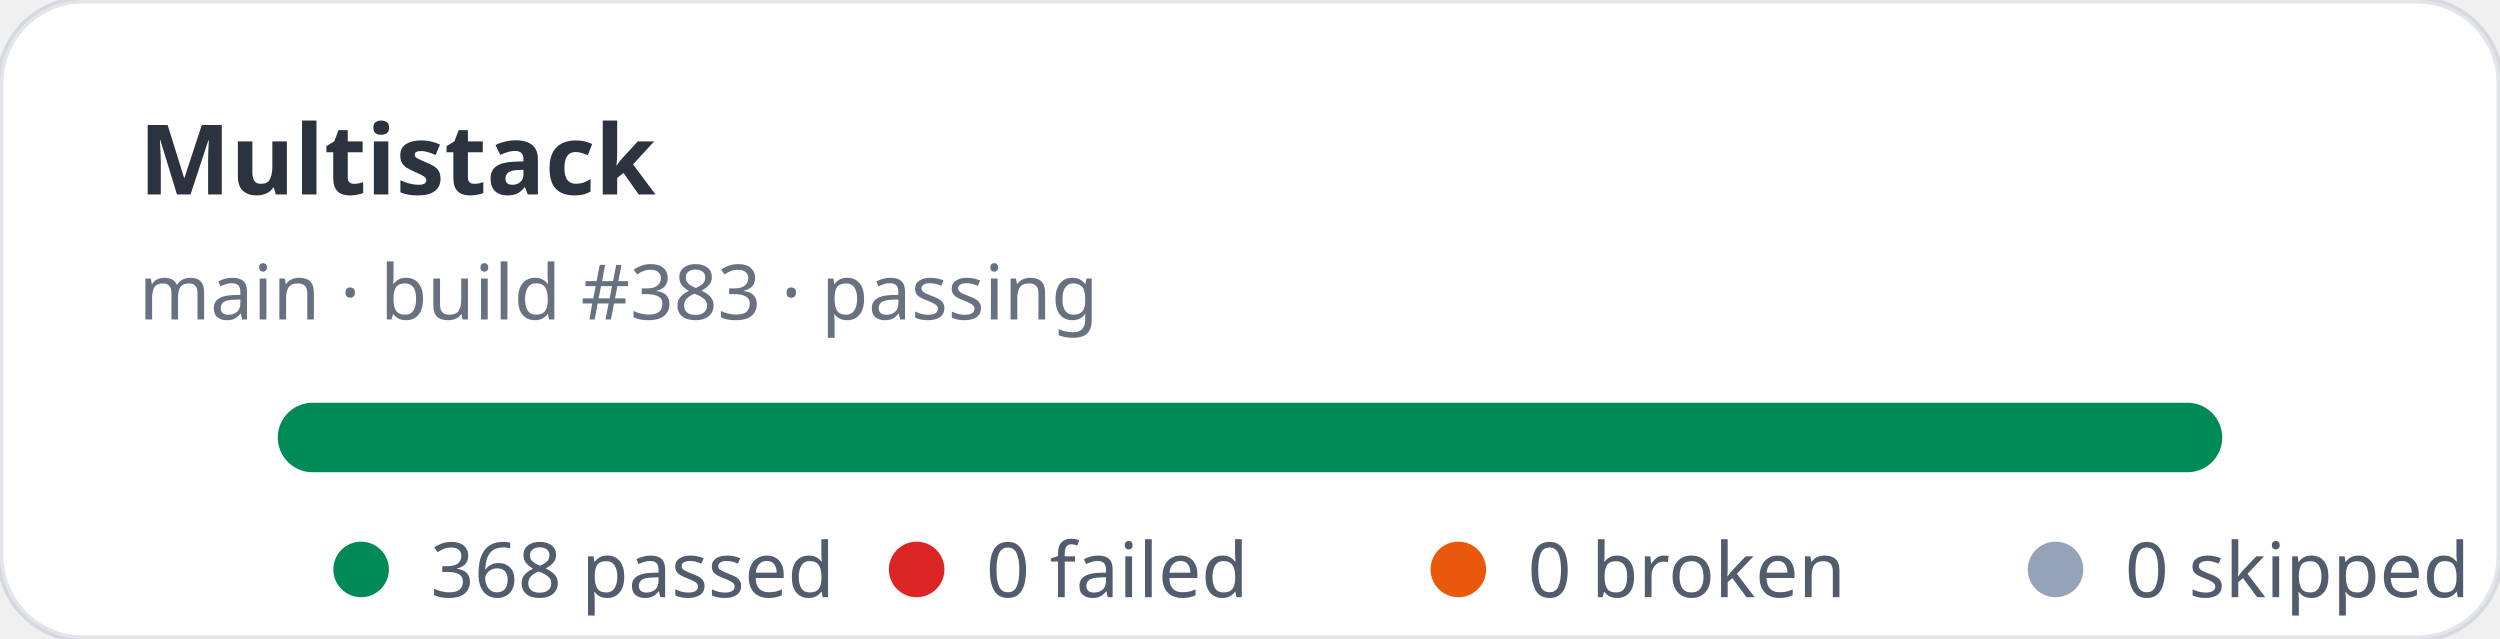
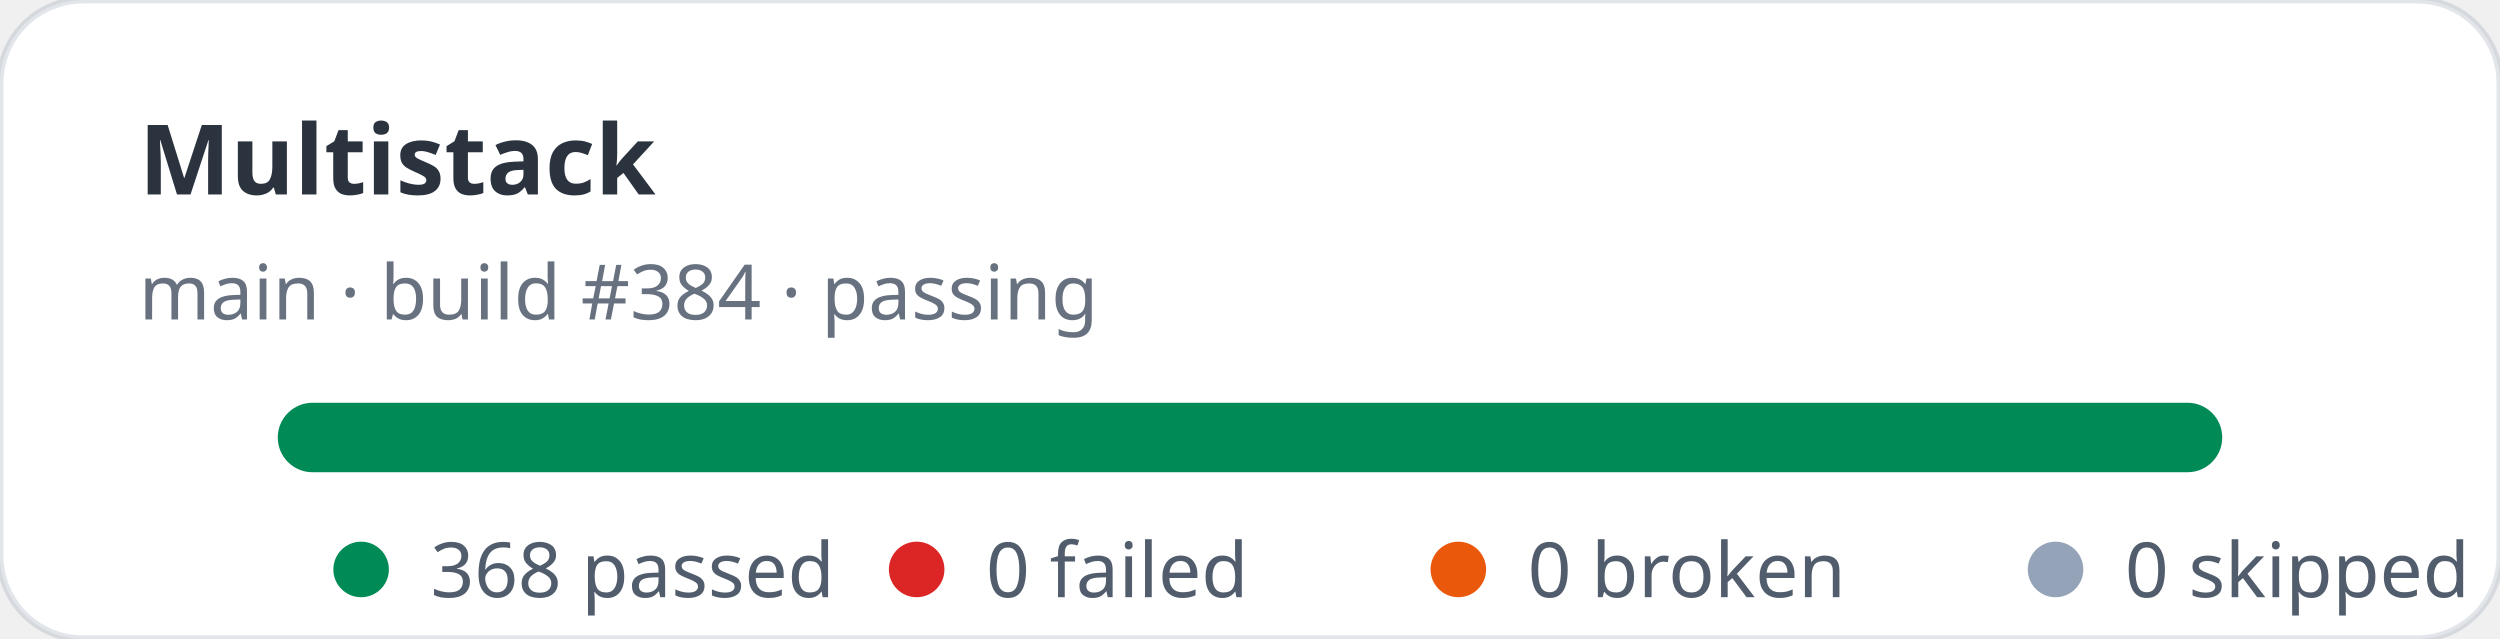
<svg xmlns="http://www.w3.org/2000/svg" width="360" height="92" viewBox="0 0 360 92" role="img" aria-label="Multistack stats: 368 passed, 0 failed">
  <rect width="360" height="92" rx="12" fill="#ffffff" stroke="rgba(11,48,86,0.12)" />
  <text x="20" y="28" fill="rgba(1,10,24,0.83)" font-family="ui-sans-serif,system-ui,sans-serif" font-size="14" font-weight="700">Multistack</text>
-   <text x="20" y="46" fill="rgba(2,19,44,0.6)" font-family="ui-sans-serif,system-ui,sans-serif" font-size="11">main · build #383 · passing</text>
+   <text x="20" y="46" fill="rgba(2,19,44,0.6)" font-family="ui-sans-serif,system-ui,sans-serif" font-size="11">main · build #384 · passing</text>
  <rect x="40" y="58" width="280" height="10" rx="5" fill="#e2e8f0" />
  <rect x="40" y="58" width="280" height="10" rx="5" fill="#008a56" />
  <g font-family="ui-sans-serif,system-ui,sans-serif" font-size="11" fill="rgba(1,18,40,0.68)">
    <circle cx="52" cy="82" r="4" fill="#008a56" />
    <text x="62" y="86">368 passed</text>
    <circle cx="132" cy="82" r="4" fill="#dc2626" />
    <text x="142" y="86">0 failed</text>
    <circle cx="210" cy="82" r="4" fill="#ea580c" />
    <text x="220" y="86">0 broken</text>
    <circle cx="296" cy="82" r="4" fill="#94a3b8" />
    <text x="306" y="86">0 skipped</text>
  </g>
</svg>
